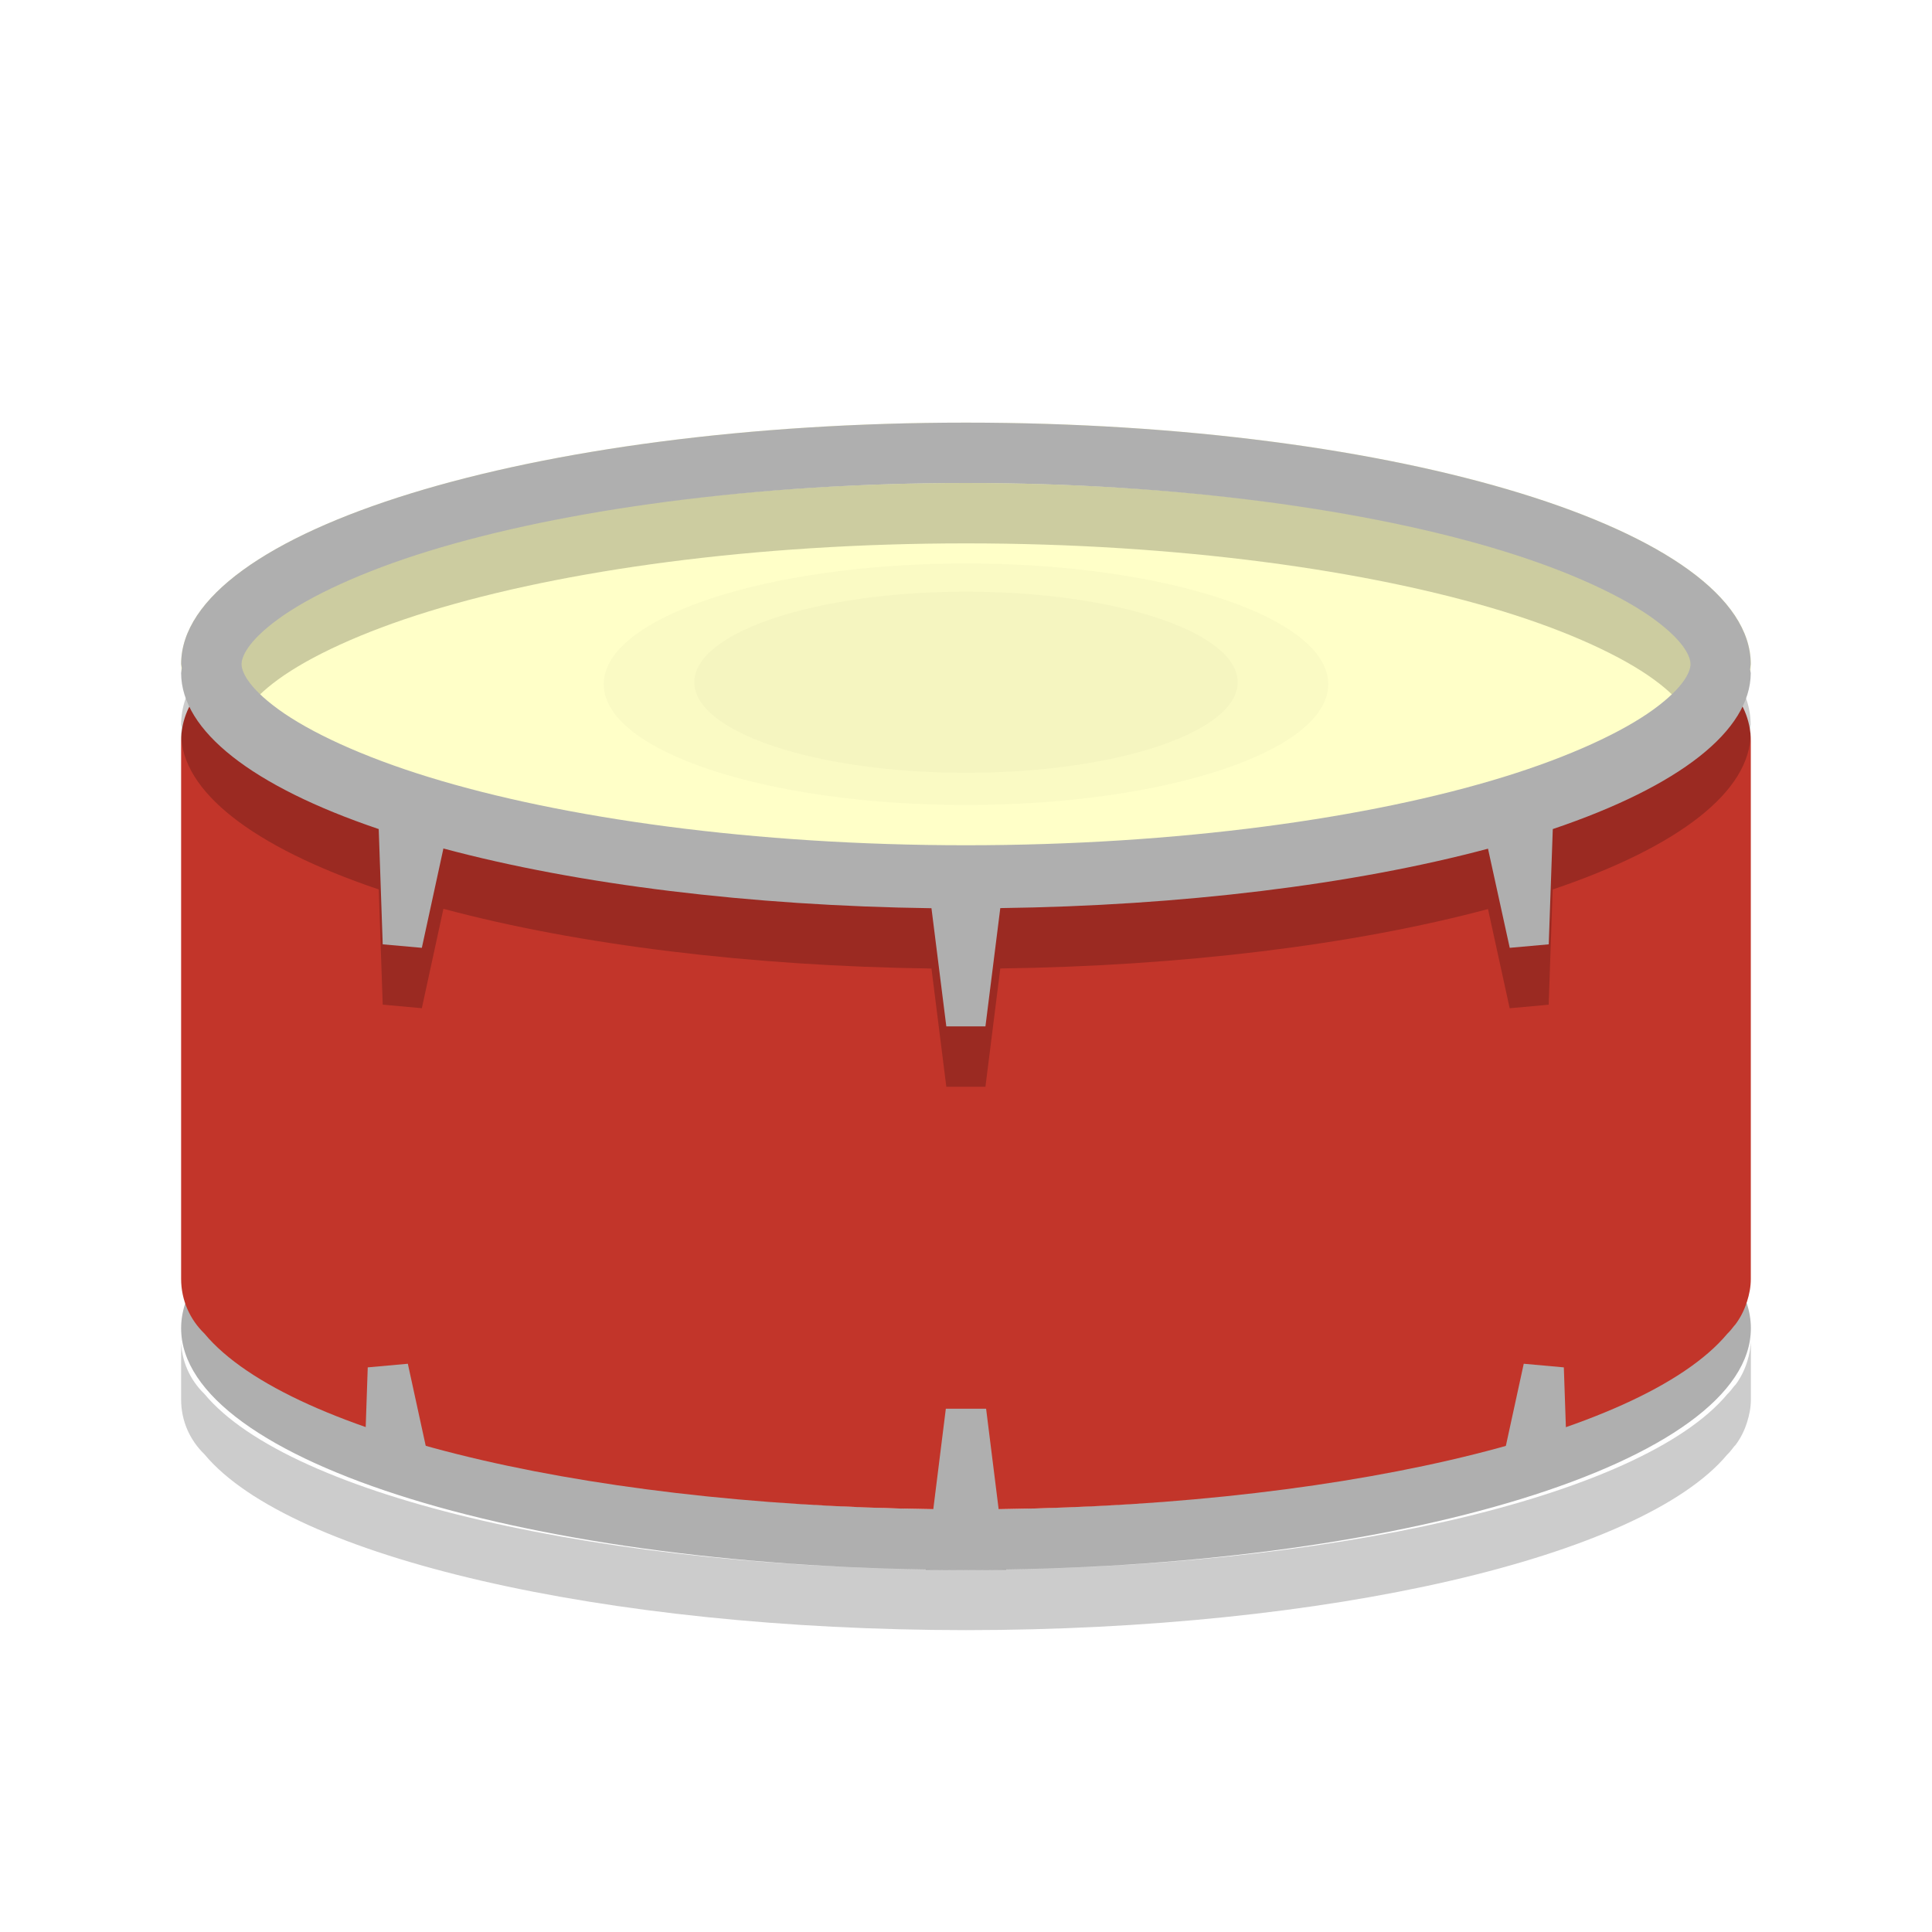
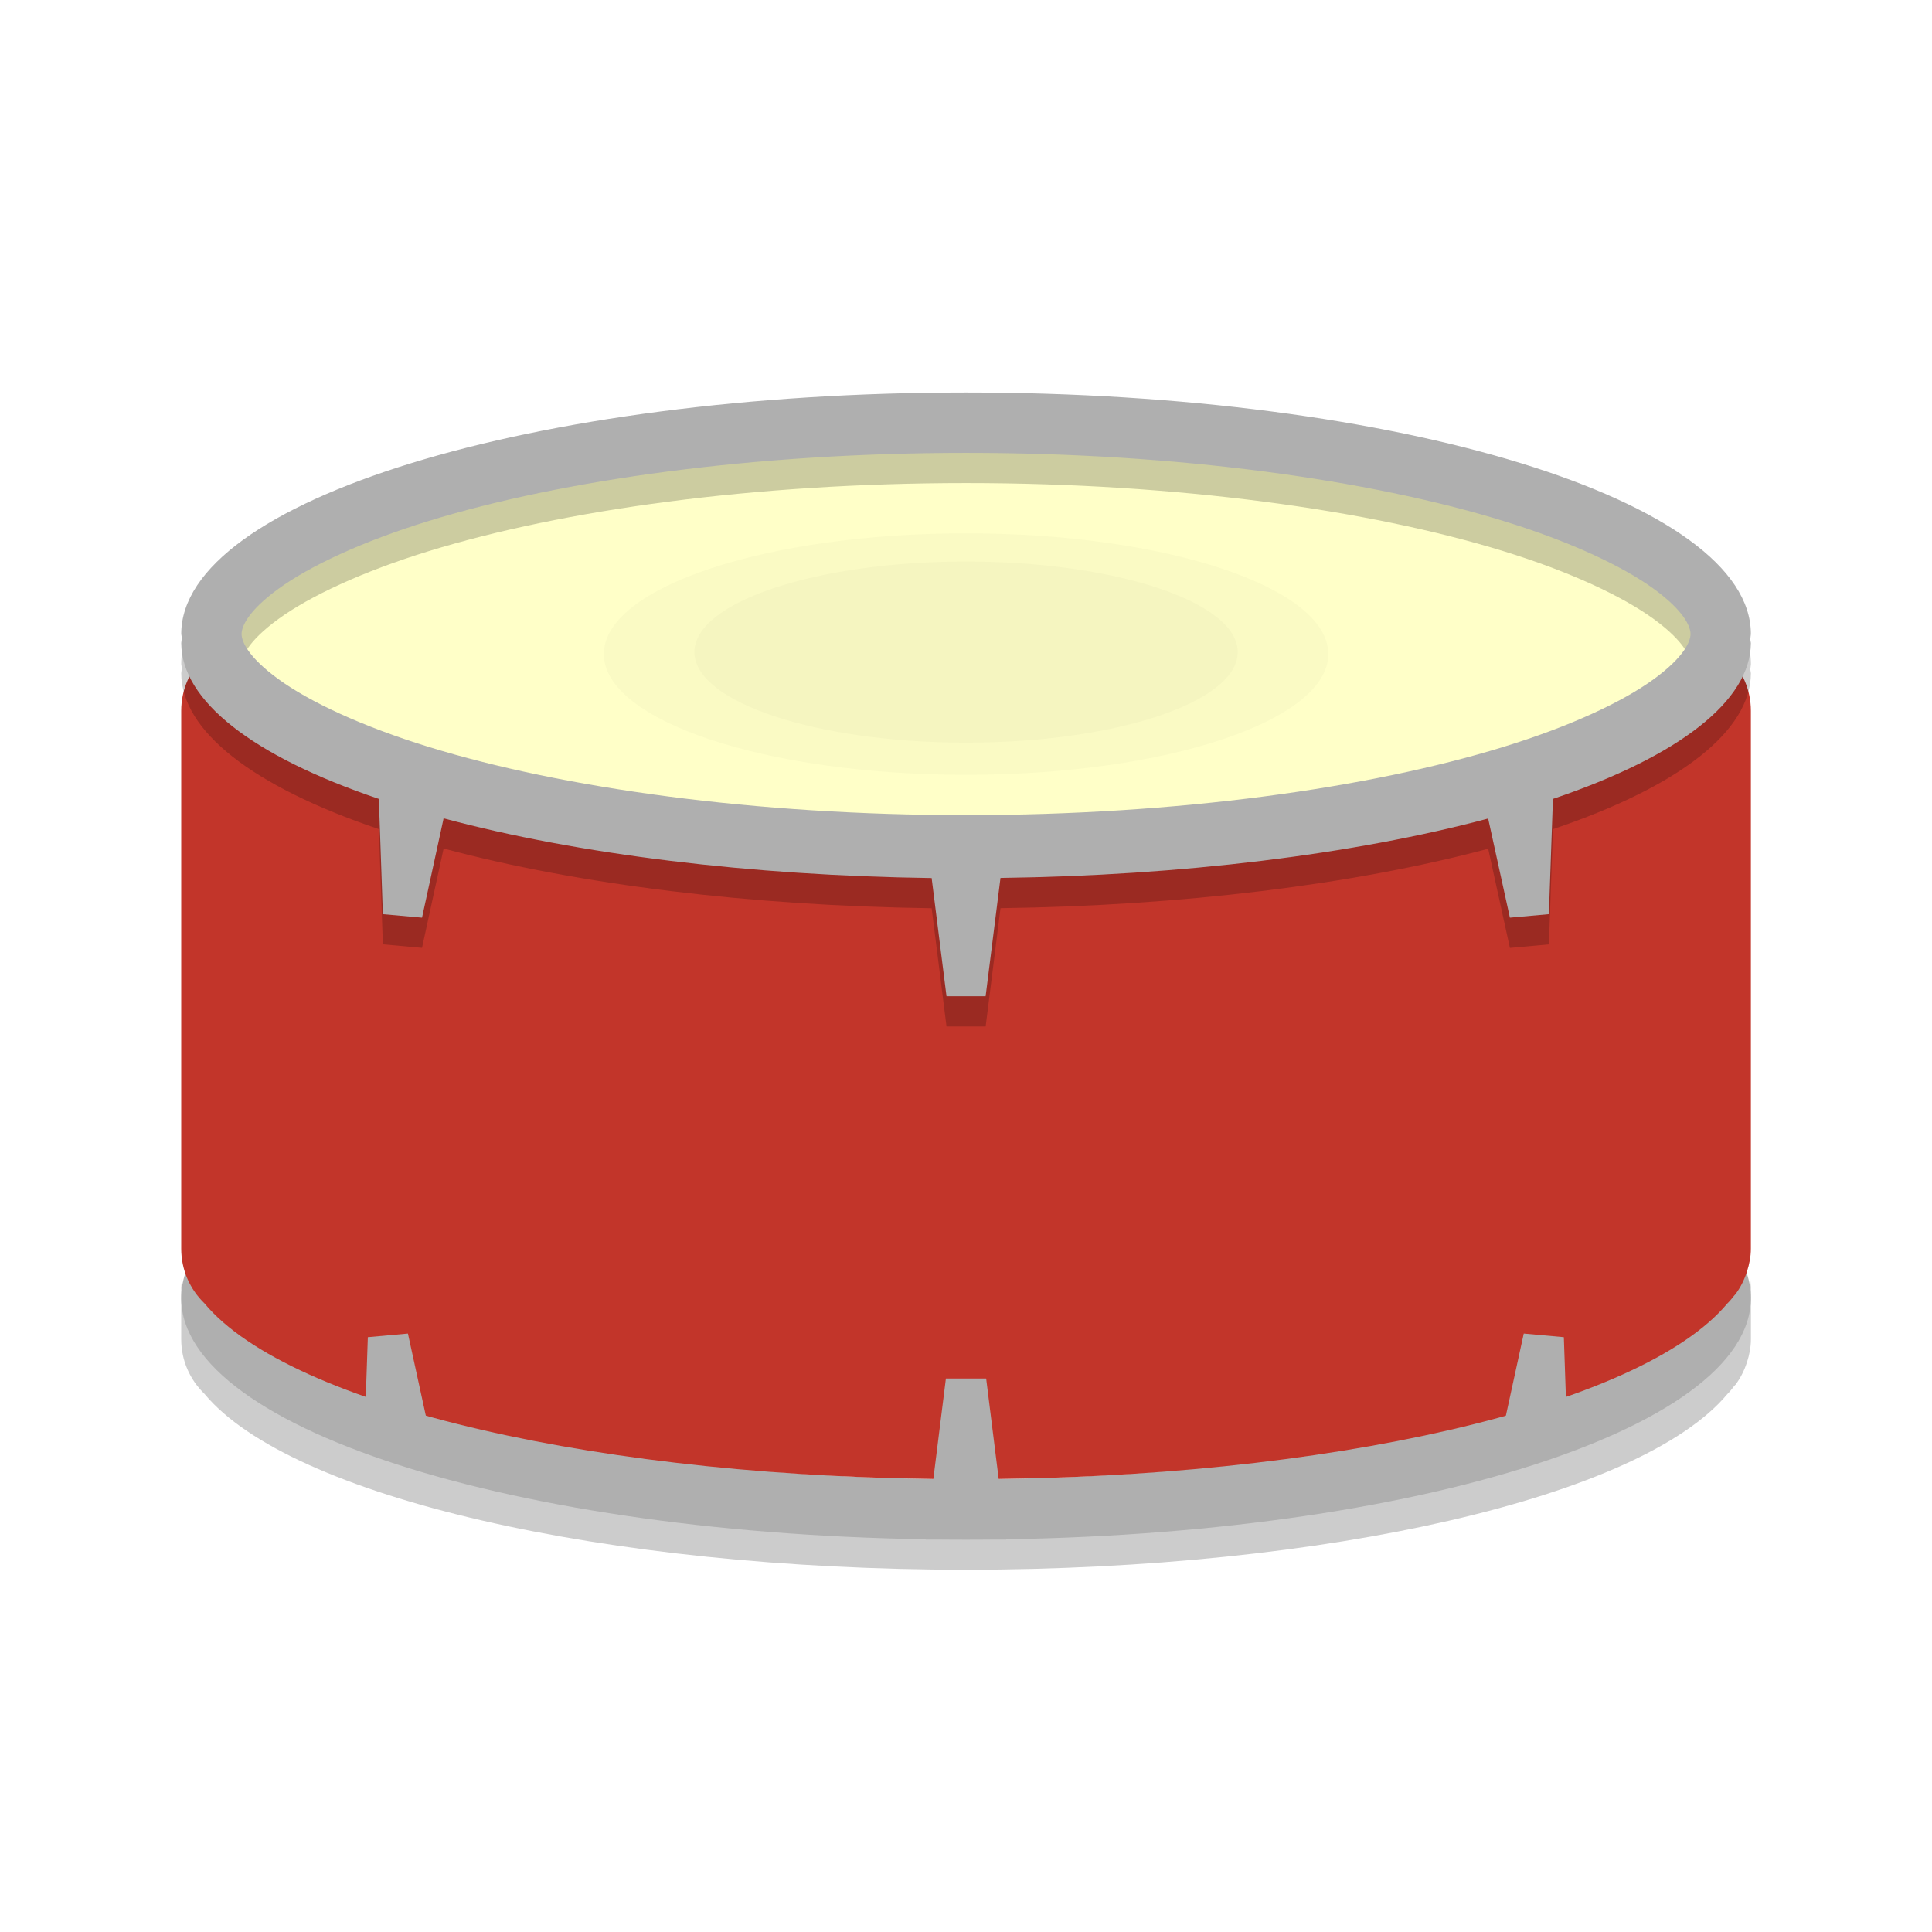
- <svg xmlns="http://www.w3.org/2000/svg" height="32" width="32" version="1">
-   <path fill="#afafaf" d="m16 18a13 4 0 0 0 -13 4 13 4 0 0 0 13 4 13 4 0 0 0 13 -4 13 4 0 0 0 -13 -4zm0 1c3.507 0 6.683 0.445 8.898 1.127 1.108 0.341 1.974 0.748 2.492 1.125 0.517 0.377 0.609 0.635 0.609 0.748 0 0.113-0.092 0.371-0.609 0.748s-1.384 0.782-2.492 1.123c-2.215 0.682-5.391 1.129-8.898 1.129s-6.683-0.447-8.898-1.129c-1.108-0.341-1.974-0.746-2.492-1.123s-0.609-0.635-0.609-0.748 0.092-0.371 0.609-0.748 1.384-0.784 2.492-1.125c2.216-0.682 5.391-1.127 8.898-1.127z" />
-   <path fill="#c2352a" d="m4.3 11c-0.72 0-1.3 0.568-1.3 1.273v8.909c0 0.355 0.147 0.674 0.385 0.905a13 3.818 0 0 0 12.615 2.913 13 3.818 0 0 0 12.609 -2.908c0.042-0.04 0.078-0.086 0.114-0.132 0.006-0.007 0.012-0.013 0.018-0.02a13 3.818 0 0 0 0.001 -0.001c0.084-0.111 0.147-0.236 0.19-0.37a13 3.818 0 0 0 0.004 -0.011c0.038-0.119 0.063-0.244 0.063-0.375v-8.909c0-0.705-0.58-1.273-1.3-1.273h-23.4z" />
-   <ellipse rx="13" ry="4" cy="11" cx="16" fill="#ffffc8" />
-   <ellipse opacity=".02" rx="6" ry="2" cy="11.333" cx="16" />
-   <path opacity=".2" d="m16 8a13 4 0 0 0 -13 4 13 4 0 0 0 0.01 0.064 13 3.9 0 0 0 -0.01 0.086 13 3.9 0 0 0 3.273 2.582l0.066 1.908 0.648 0.059 0.355-1.635c0.001-0.004-0.001-0.007 0-0.012a13 3.9 0 0 0 8.086 0.99l0.246 1.958h0.648l0.246-1.959a13 3.9 0 0 0 8.078 -0.984l0.359 1.643 0.646-0.059 0.066-1.908a13 3.9 0 0 0 3.279 -2.583 13 3.9 0 0 0 -0.01 -0.062 13 4 0 0 0 0.01 -0.088 13 4 0 0 0 -13 -4zm0 1c3.507 0 6.683 0.445 8.898 1.127 1.108 0.341 1.974 0.748 2.492 1.125 0.517 0.377 0.609 0.635 0.609 0.748 0 0.113-0.092 0.371-0.609 0.748s-1.384 0.782-2.492 1.123c-2.215 0.682-5.391 1.129-8.898 1.129s-6.683-0.447-8.898-1.129c-1.108-0.341-1.974-0.746-2.492-1.123s-0.609-0.635-0.609-0.748 0.092-0.371 0.609-0.748 1.384-0.784 2.492-1.125c2.216-0.682 5.391-1.127 8.898-1.127z" />
-   <ellipse opacity=".02" rx="4.5" ry="1.5" cy="11.3" cx="16" />
-   <g fill="#afafaf">
-     <path d="m15.333 26h1.333l-0.333-2.667h-0.667l-0.333 2.667z" />
-     <path d="m25.716 24.596-0.699 0.15c0.048-0.06-0.223-0.168-0.207-0.243l0.006 0.023 0.422-1.938 0.664 0.06 0.06 1.751s-0.151 0.121-0.246 0.198z" />
-     <path d="m6.377 24.614 0.627 0.186l0.162-0.326-0.411-1.886-0.664 0.06-0.057 1.67 0.343 0.297z" />
+ <svg xmlns="http://www.w3.org/2000/svg" height="64" width="64" version="1" id="svg2">
+   <defs id="defs30" />
+   <path style="opacity:0.2" d="m 6.003,42.364 0,2 c 0,0.71 0.294,1.348 0.769,1.808 A 25.998,7.636 0 0 0 32.001,52 25.998,7.636 0 0 0 57.218,46.184 c 0.084,-0.08 0.154,-0.175 0.227,-0.266 0.011,-0.014 0.024,-0.025 0.035,-0.039 a 25.998,7.636 0 0 0 0.004,0 c 0.168,-0.222 0.295,-0.473 0.383,-0.742 a 25.998,7.636 0 0 0 0.008,-0.023 c 0.076,-0.24 0.126,-0.488 0.126,-0.75 l 0,-2 c 0,0.263 -0.05,0.511 -0.125,0.75 a 25.998,7.636 0 0 1 -0.008,0.023 c -0.088,0.269 -0.215,0.521 -0.383,0.742 a 25.998,7.636 0 0 0 -0.004,0 c -0.011,0.014 -0.024,0.025 -0.035,0.039 -0.072,0.091 -0.142,0.185 -0.227,0.266 A 25.998,7.636 0 0 1 31.998,50 25.998,7.636 0 0 1 6.77,44.173 C 6.294,43.713 6,43.073 6,42.365 Z" id="path26" />
+   <path style="fill:#afafaf" d="M 32.002,35.001 A 25.998,7.999 0 0 0 6.003,43 25.998,7.999 0 0 0 32.002,51 25.998,7.999 0 0 0 58,43 25.998,7.999 0 0 0 32.002,35.001 Z m 0,2 c 7.013,0 13.364,0.89 17.796,2.254 2.216,0.682 3.949,1.497 4.984,2.25 1.034,0.754 1.218,1.27 1.218,1.496 0,0.226 -0.183,0.743 -1.219,1.496 -1.035,0.753 -2.768,1.564 -4.984,2.246 -4.43,1.364 -10.781,2.258 -17.795,2.258 -7.014,0 -13.364,-0.894 -17.796,-2.258 -2.216,-0.682 -3.949,-1.492 -4.984,-2.246 -1.035,-0.754 -1.219,-1.27 -1.219,-1.496 0,-0.226 0.183,-0.742 1.219,-1.496 1.035,-0.754 2.768,-1.568 4.984,-2.25 4.432,-1.364 10.782,-2.254 17.796,-2.254 z" id="path4" />
+   <path style="fill:#c2352a" d="m 8.603,21.002 c -1.44,0 -2.6,1.135 -2.6,2.545 l 0,17.817 c 0,0.71 0.294,1.349 0.769,1.81 a 25.998,7.636 0 0 0 25.228,5.826 25.998,7.636 0 0 0 25.216,-5.816 c 0.084,-0.08 0.156,-0.172 0.229,-0.263 0.011,-0.014 0.025,-0.026 0.036,-0.04 a 25.998,7.636 0 0 0 0.003,-0.002 c 0.168,-0.222 0.293,-0.471 0.381,-0.741 a 25.998,7.636 0 0 0 0.008,-0.022 c 0.075,-0.239 0.127,-0.487 0.127,-0.751 l 0,-17.817 c 0,-1.41 -1.16,-2.545 -2.6,-2.545 l -46.797,0 z" id="path6" />
+   <ellipse style="fill:#ffffc8" rx="25" ry="7.5" cy="21.501" cx="32" id="ellipse8" />
+   <ellipse style="opacity:0.02" rx="11.999" ry="4" cy="21.667" cx="32.002" id="ellipse10" />
+   <path style="opacity:0.2" d="m 32.002,14.002 a 25.998,7.999 0 0 0 -25.998,7.999 25.998,7.999 0 0 0 0.02,0.129 25.998,7.799 0 0 0 -0.02,0.172 25.998,7.799 0 0 0 6.546,5.164 l 0.133,3.816 1.297,0.117 0.711,-3.269 c 0.002,-0.009 -0.002,-0.015 0,-0.023 a 25.998,7.799 0 0 0 16.171,1.98 l 0.492,3.916 1.297,0 0.492,-3.918 a 25.998,7.799 0 0 0 16.155,-1.969 l 0.719,3.285 1.293,-0.117 0.133,-3.816 a 25.998,7.799 0 0 0 6.558,-5.166 25.998,7.799 0 0 0 -0.02,-0.124 25.998,7.999 0 0 0 0.02,-0.176 25.998,7.999 0 0 0 -25.998,-7.999 z m 0,2 c 7.013,0 13.364,0.89 17.796,2.254 2.216,0.682 3.949,1.497 4.984,2.25 1.034,0.754 1.218,1.27 1.218,1.496 0,0.226 -0.183,0.743 -1.219,1.496 -1.035,0.753 -2.768,1.564 -4.984,2.246 -4.43,1.364 -10.781,2.258 -17.795,2.258 -7.014,0 -13.364,-0.894 -17.796,-2.258 C 11.99,25.062 10.257,24.252 9.222,23.498 8.187,22.744 8.003,22.228 8.003,22.002 c 0,-0.226 0.183,-0.742 1.219,-1.496 1.035,-0.754 2.768,-1.568 4.984,-2.25 4.432,-1.364 10.782,-2.254 17.796,-2.254 z" id="path12" />
+   <ellipse style="opacity:0.02" rx="8.999" ry="3" cy="21.601" cx="32.002" id="ellipse14" />
+   <g style="fill:#afafaf" id="g16" transform="matrix(1.999867,0,0,1.999867,0.00385948,-0.9970063)">
+     <path d="m 15.333,26 1.333,0 -0.333,-2.667 -0.667,0 -0.333,2.667 z" id="path18" />
+     <path d="m 25.716,24.596 -0.699,0.15 c 0.048,-0.06 -0.223,-0.168 -0.207,-0.243 l 0.006,0.023 0.422,-1.938 0.664,0.06 0.06,1.751 c 0,0 -0.151,0.121 -0.246,0.198 z" id="path20" />
+     <path d="m 6.377,24.614 0.627,0.186 0.162,-0.326 -0.411,-1.886 -0.664,0.06 -0.057,1.67 0.343,0.297 z" id="path22" />
  </g>
-   <path fill="#afafaf" d="m16 7a13 4 0 0 0 -13 4 13 4 0 0 0 0.01 0.064 13 3.9 0 0 0 -0.01 0.086 13 3.9 0 0 0 3.273 2.582l0.066 1.909 0.648 0.058 0.355-1.635c0.001-0.004-0.001-0.007 0-0.011a13 3.9 0 0 0 8.086 0.99l0.246 1.957h0.648l0.246-1.959a13 3.9 0 0 0 8.078 -0.984l0.36 1.642 0.646-0.058 0.067-1.909a13 3.9 0 0 0 3.279 -2.582 13 3.9 0 0 0 -0.01 -0.062 13 4 0 0 0 0.01 -0.088 13 4 0 0 0 -13 -4zm0 1c3.507 0 6.683 0.445 8.898 1.127 1.108 0.341 1.975 0.748 2.493 1.125 0.517 0.377 0.609 0.635 0.609 0.748s-0.092 0.371-0.609 0.748c-0.518 0.377-1.385 0.782-2.493 1.123-2.215 0.682-5.391 1.129-8.898 1.129s-6.683-0.447-8.898-1.129c-1.108-0.341-1.974-0.746-2.492-1.123s-0.609-0.635-0.609-0.748 0.092-0.371 0.609-0.748c0.518-0.377 1.384-0.784 2.492-1.125 2.216-0.682 5.391-1.127 8.898-1.127z" />
-   <path opacity=".2" d="m3 22.182v1c0 0.355 0.147 0.674 0.385 0.904a13 3.818 0 0 0 12.615 2.914 13 3.818 0 0 0 12.609 -2.908c0.042-0.04 0.077-0.087 0.113-0.133 0.006-0.007 0.012-0.012 0.018-0.02a13 3.818 0 0 0 0.002 0c0.084-0.111 0.148-0.236 0.191-0.371a13 3.818 0 0 0 0.004 -0.012c0.038-0.12 0.063-0.244 0.063-0.375v-1c0 0.132-0.025 0.256-0.062 0.375a13 3.818 0 0 1 -0.004 0.012c-0.044 0.135-0.107 0.26-0.191 0.371a13 3.818 0 0 0 -0.002 0c-0.005 0.007-0.012 0.013-0.018 0.02-0.036 0.046-0.071 0.093-0.113 0.133a13 3.818 0 0 1 -12.611 2.908 13 3.818 0 0 1 -12.615 -2.914c-0.238-0.23-0.385-0.55-0.385-0.904z" />
+   <path style="fill:#afafaf" d="m 32.002,13.002 a 25.998,7.999 0 0 0 -25.998,7.999 25.998,7.999 0 0 0 0.02,0.128 25.998,7.799 0 0 0 -0.02,0.172 25.998,7.799 0 0 0 6.546,5.164 l 0.133,3.818 1.297,0.116 0.711,-3.27 c 0.002,-0.008 -0.002,-0.014 0,-0.022 a 25.998,7.799 0 0 0 16.171,1.98 l 0.492,3.914 1.296,0 0.492,-3.918 a 25.998,7.799 0 0 0 16.155,-1.968 l 0.72,3.284 1.292,-0.116 0.134,-3.818 A 25.998,7.799 0 0 0 58,21.302 25.998,7.799 0 0 0 57.98,21.178 25.998,7.999 0 0 0 58,21.002 25.998,7.999 0 0 0 32.002,13.002 Z m 0,2 c 7.014,0 13.365,0.89 17.795,2.254 2.216,0.682 3.95,1.497 4.986,2.25 1.034,0.754 1.218,1.27 1.218,1.496 0,0.226 -0.184,0.742 -1.218,1.496 -1.036,0.754 -2.77,1.564 -4.986,2.246 -4.43,1.364 -10.781,2.258 -17.795,2.258 -7.014,0 -13.364,-0.894 -17.796,-2.258 C 11.99,24.061 10.257,23.251 9.222,22.497 8.187,21.743 8.003,21.228 8.003,21.002 c 0,-0.226 0.183,-0.742 1.219,-1.496 1.035,-0.753 2.768,-1.568 4.984,-2.25 4.432,-1.364 10.782,-2.254 17.796,-2.254 z" id="path24" />
</svg>
